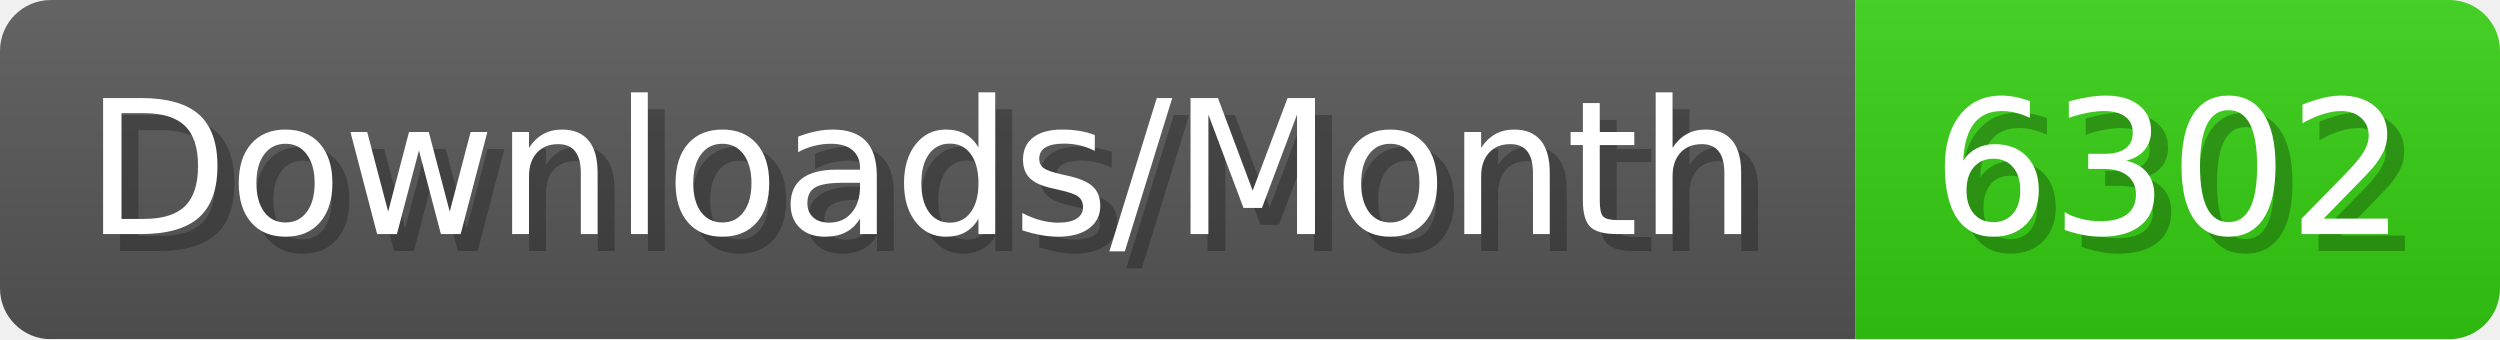
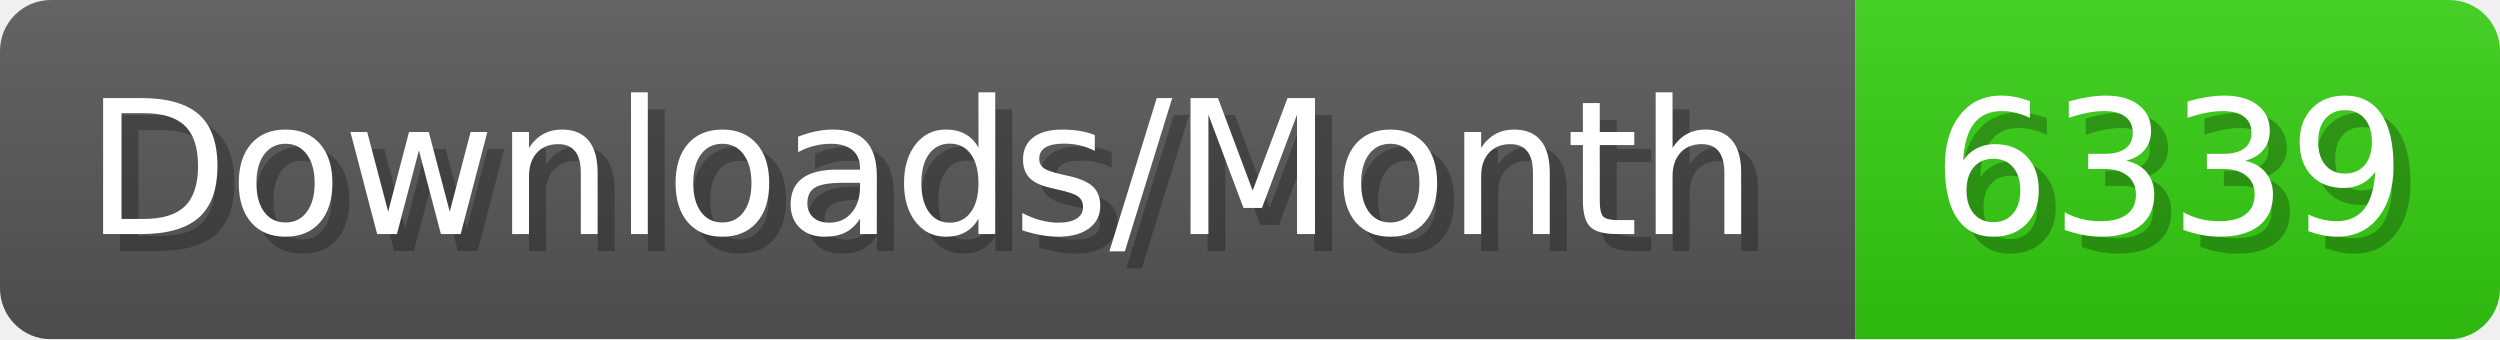
- <svg xmlns="http://www.w3.org/2000/svg" width="147.4" height="20" viewBox="0 0 1474 200" role="img" aria-label="Downloads/Month: 6302">
+ <svg xmlns="http://www.w3.org/2000/svg" width="147.4" height="20" viewBox="0 0 1474 200" role="img" aria-label="Downloads/Month: 6339">
  <linearGradient id="YlXUI" x2="0" y2="100%">
    <stop offset="0" stop-opacity=".1" stop-color="#EEE" />
    <stop offset="1" stop-opacity=".1" />
  </linearGradient>
  <mask id="JHhop">
    <rect width="1474" height="200" rx="30" fill="#FFF" />
  </mask>
  <g mask="url(#JHhop)">
    <rect width="1094" height="200" fill="#555" />
    <rect width="380" height="200" fill="#3C1" x="1094" />
    <rect width="1474" height="200" fill="url(#YlXUI)" />
  </g>
  <g aria-hidden="true" fill="#fff" text-anchor="start" font-family="Verdana,DejaVu Sans,sans-serif" font-size="110">
    <text x="60" y="148" textLength="994" fill="#000" opacity="0.25">Downloads/Month</text>
    <text x="50" y="138" textLength="994">Downloads/Month</text>
-     <text x="1149" y="148" textLength="280" fill="#000" opacity="0.25">6302</text>
-     <text x="1139" y="138" textLength="280">6302</text>
+     <text x="1149" y="148" textLength="280" fill="#000" opacity="0.25">6339</text>
+     <text x="1139" y="138" textLength="280">6339</text>
  </g>
</svg>
